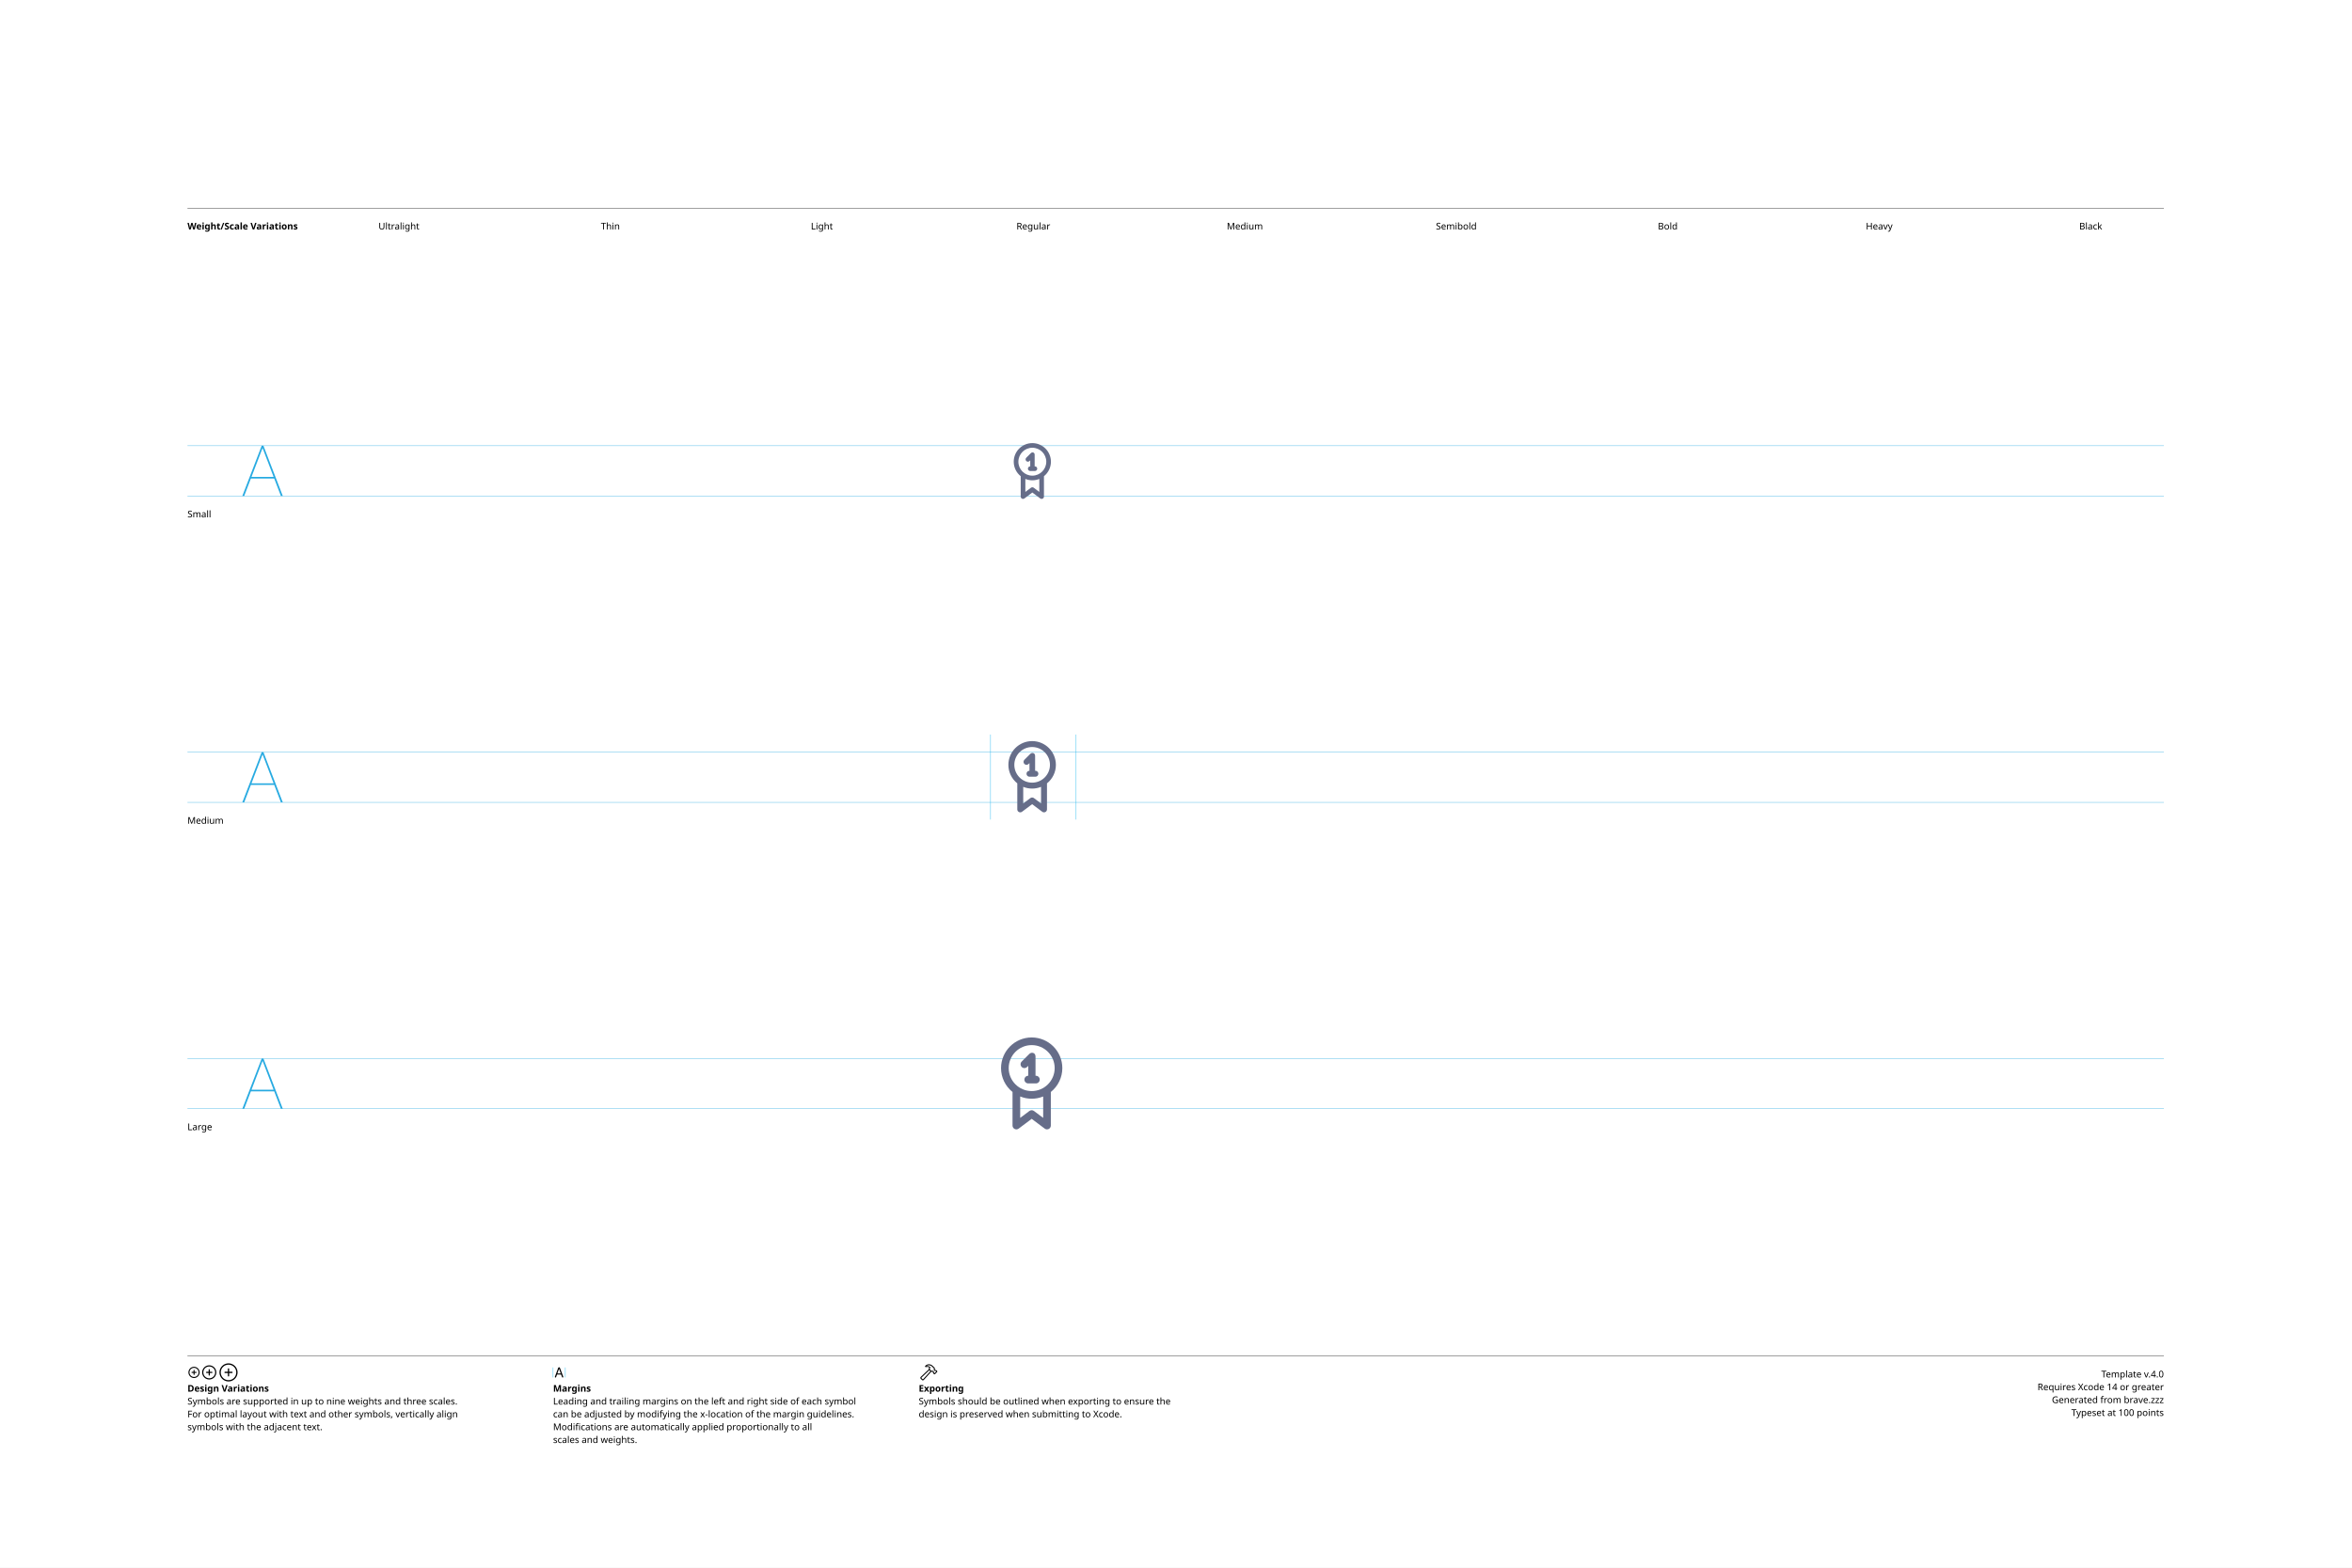
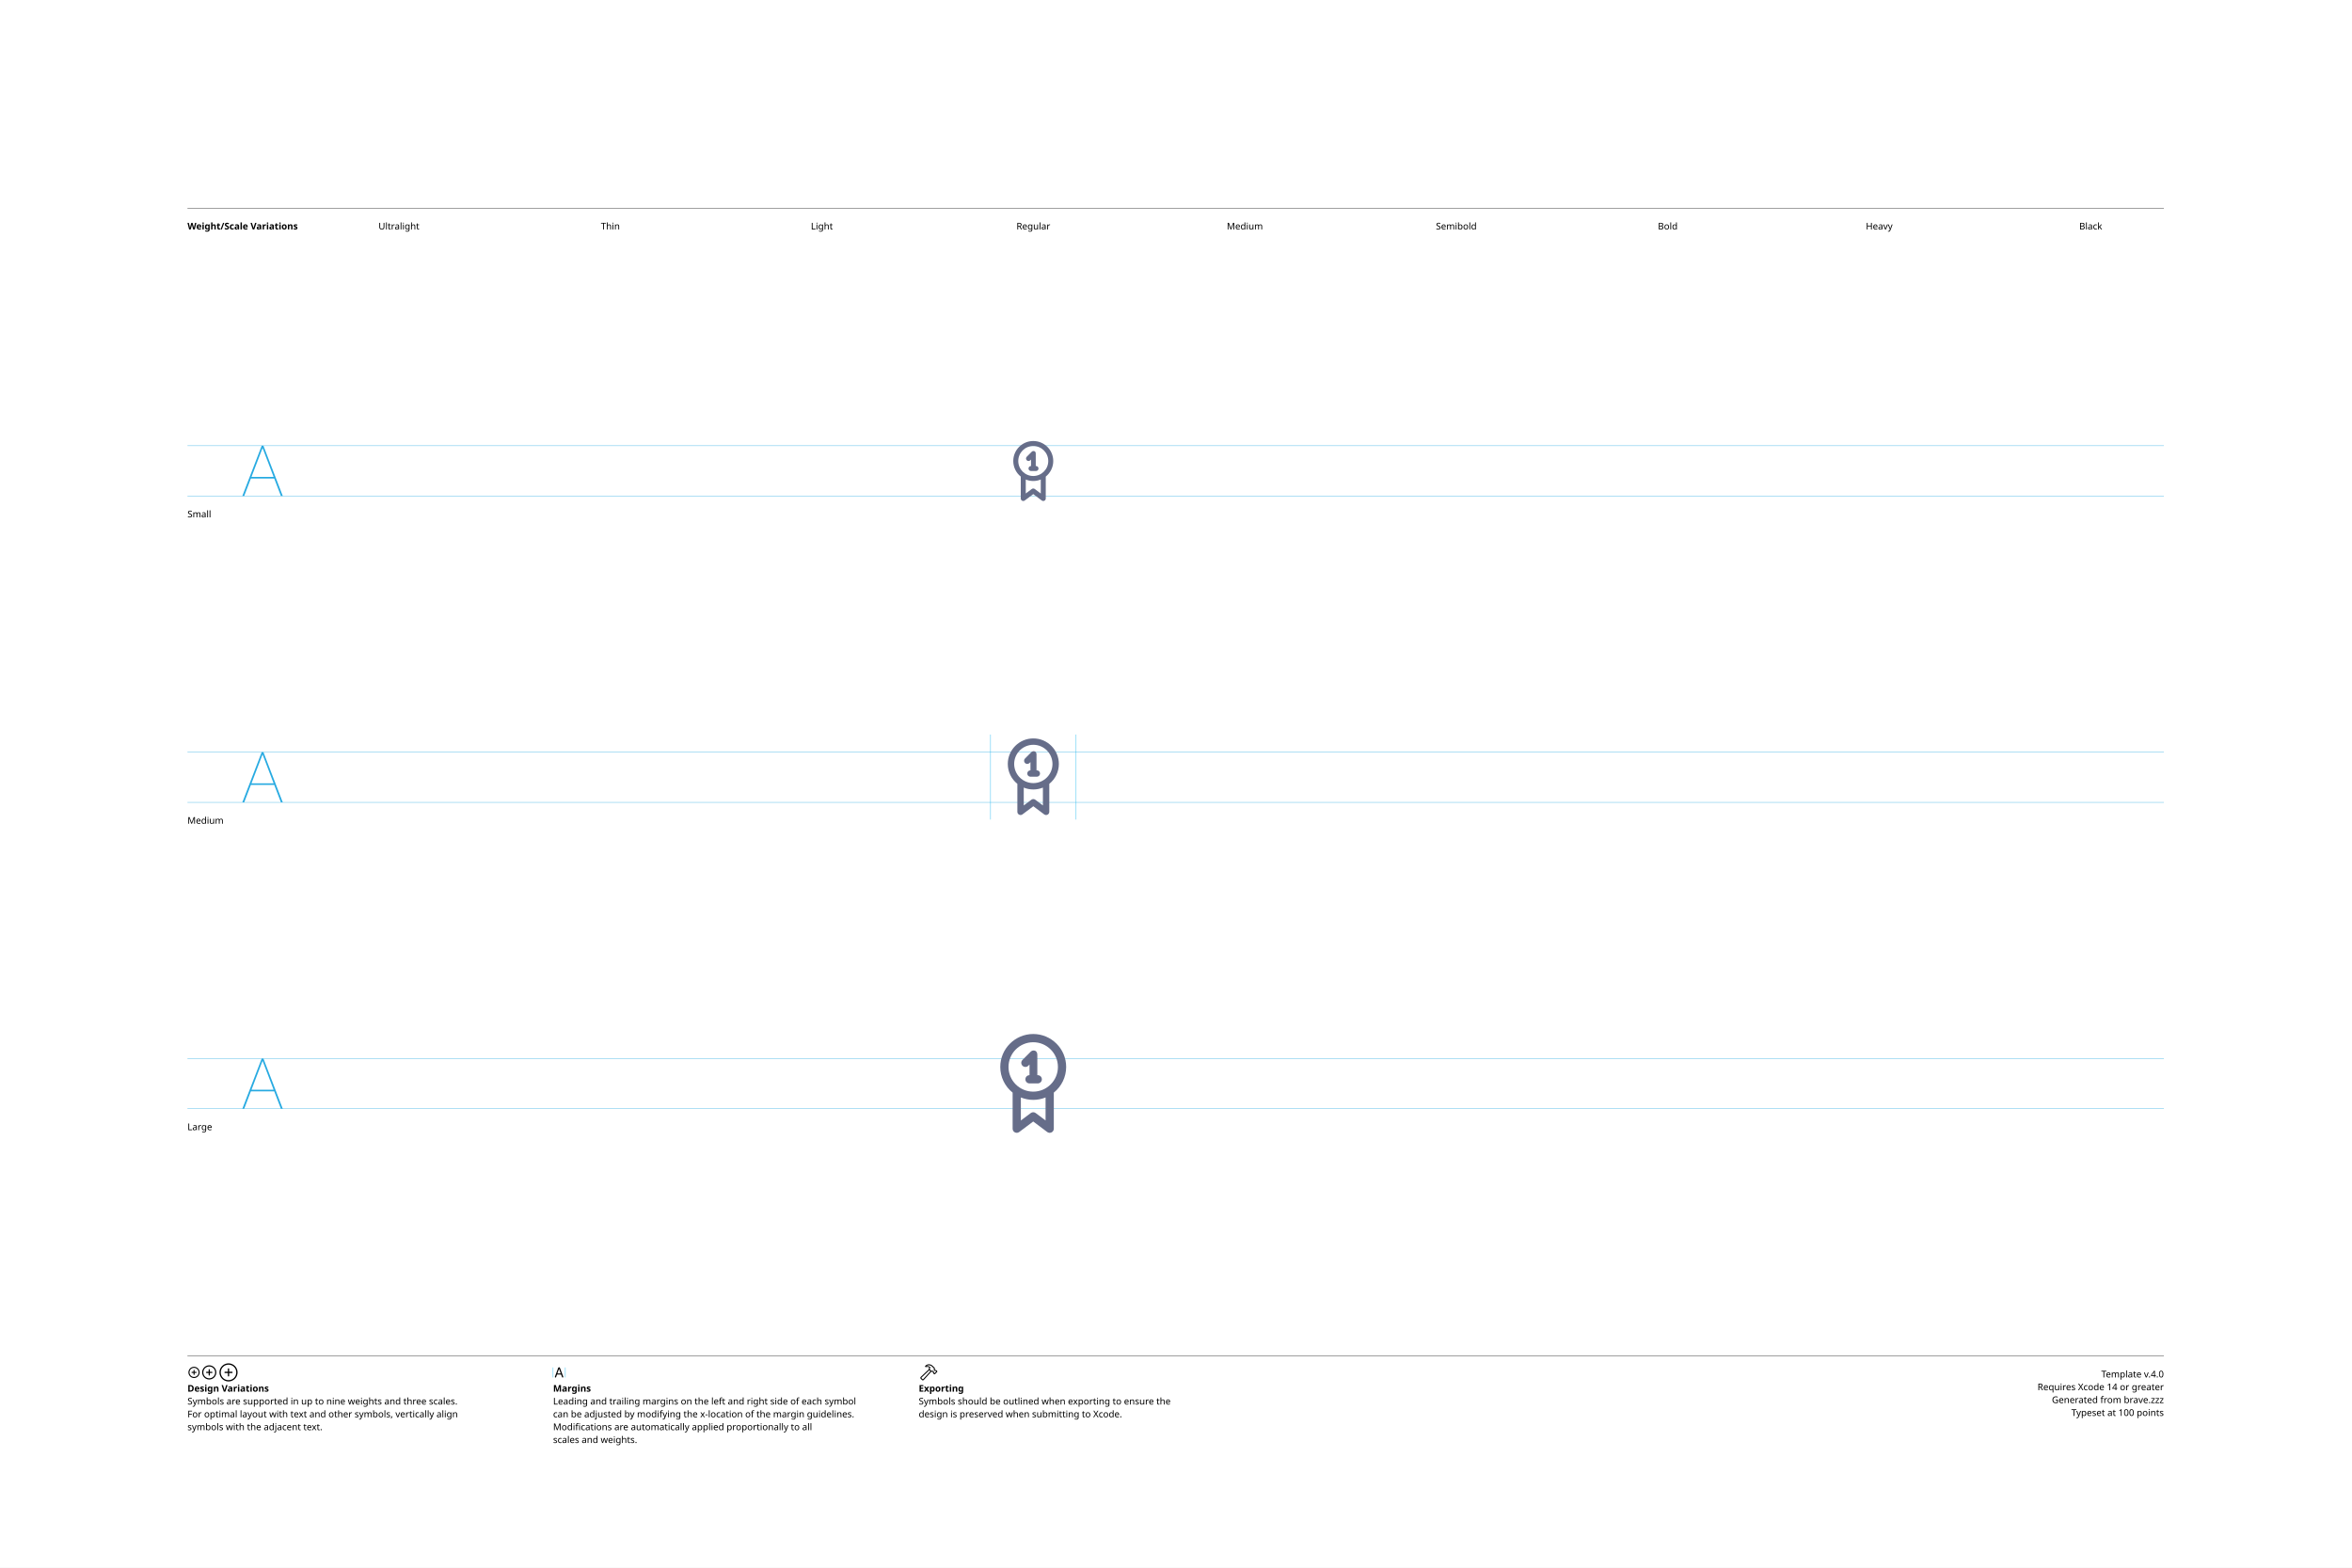
<svg xmlns="http://www.w3.org/2000/svg" version="1.1" width="3300" height="2200">
  <g id="Notes">
    <rect height="2200" id="artboard" style="fill:white;opacity:1" width="3300" x="0" y="0" />
    <line style="fill:none;stroke:black;opacity:1;stroke-width:0.5;" x1="263" x2="3036" y1="292" y2="292" />
    <text style="stroke:none;fill:black;font-family:sans-serif;font-size:13;font-weight:bold;" transform="matrix(1 0 0 1 263 322)">Weight/Scale Variations</text>
    <text style="stroke:none;fill:black;font-family:sans-serif;font-size:13;text-anchor:middle;" transform="matrix(1 0 0 1 559.711 322)">Ultralight</text>
    <text style="stroke:none;fill:black;font-family:sans-serif;font-size:13;text-anchor:middle;" transform="matrix(1 0 0 1 856.422 322)">Thin</text>
    <text style="stroke:none;fill:black;font-family:sans-serif;font-size:13;text-anchor:middle;" transform="matrix(1 0 0 1 1153.13 322)">Light</text>
    <text style="stroke:none;fill:black;font-family:sans-serif;font-size:13;text-anchor:middle;" transform="matrix(1 0 0 1 1449.84 322)">Regular</text>
    <text style="stroke:none;fill:black;font-family:sans-serif;font-size:13;text-anchor:middle;" transform="matrix(1 0 0 1 1746.56 322)">Medium</text>
    <text style="stroke:none;fill:black;font-family:sans-serif;font-size:13;text-anchor:middle;" transform="matrix(1 0 0 1 2043.27 322)">Semibold</text>
    <text style="stroke:none;fill:black;font-family:sans-serif;font-size:13;text-anchor:middle;" transform="matrix(1 0 0 1 2339.98 322)">Bold</text>
    <text style="stroke:none;fill:black;font-family:sans-serif;font-size:13;text-anchor:middle;" transform="matrix(1 0 0 1 2636.69 322)">Heavy</text>
    <text style="stroke:none;fill:black;font-family:sans-serif;font-size:13;text-anchor:middle;" transform="matrix(1 0 0 1 2933.4 322)">Black</text>
    <line style="fill:none;stroke:black;opacity:1;stroke-width:0.5;" x1="263" x2="3036" y1="1903" y2="1903" />
    <g transform="matrix(1 0 0 1 263 1933)">
      <path d="M9.248 0.83C13.555 0.83 17.139-2.744 17.139-7.051C17.139-11.357 13.545-14.932 9.238-14.932C4.941-14.932 1.367-11.357 1.367-7.051C1.367-2.744 4.951 0.83 9.248 0.83ZM9.248-0.654C5.703-0.654 2.871-3.496 2.871-7.051C2.871-10.605 5.693-13.447 9.238-13.447C12.793-13.447 15.645-10.605 15.645-7.051C15.645-3.496 12.803-0.654 9.248-0.654ZM5.654-7.051C5.654-6.621 5.957-6.328 6.406-6.328L8.506-6.328L8.506-4.209C8.506-3.77 8.799-3.467 9.229-3.467C9.678-3.467 9.971-3.77 9.971-4.209L9.971-6.328L12.09-6.328C12.529-6.328 12.832-6.621 12.832-7.051C12.832-7.49 12.529-7.793 12.09-7.793L9.971-7.793L9.971-9.902C9.971-10.352 9.678-10.654 9.229-10.654C8.799-10.654 8.506-10.352 8.506-9.902L8.506-7.793L6.406-7.793C5.957-7.793 5.654-7.49 5.654-7.051Z" />
    </g>
    <g transform="matrix(1 0 0 1 281.867 1933)">
      <path d="M11.709 2.91C17.158 2.91 21.67-1.611 21.67-7.051C21.67-12.5 17.148-17.012 11.699-17.012C6.26-17.012 1.748-12.5 1.748-7.051C1.748-1.611 6.27 2.91 11.709 2.91ZM11.709 1.25C7.1 1.25 3.418-2.441 3.418-7.051C3.418-11.66 7.09-15.352 11.699-15.352C16.309-15.352 20.01-11.66 20.01-7.051C20.01-2.441 16.318 1.25 11.709 1.25ZM7.178-7.051C7.178-6.572 7.51-6.25 8.008-6.25L10.879-6.25L10.879-3.369C10.879-2.881 11.211-2.539 11.69-2.539C12.178-2.539 12.52-2.871 12.52-3.369L12.52-6.25L15.4-6.25C15.889-6.25 16.23-6.572 16.23-7.051C16.23-7.539 15.889-7.881 15.4-7.881L12.52-7.881L12.52-10.752C12.52-11.25 12.178-11.592 11.69-11.592C11.211-11.592 10.879-11.25 10.879-10.752L10.879-7.881L8.008-7.881C7.51-7.881 7.178-7.539 7.178-7.051Z" />
    </g>
    <g transform="matrix(1 0 0 1 305.646 1933)">
      <path d="M14.971 5.664C21.934 5.664 27.695-0.098 27.695-7.051C27.695-14.014 21.924-19.775 14.961-19.775C8.008-19.775 2.256-14.014 2.256-7.051C2.256-0.098 8.018 5.664 14.971 5.664ZM14.971 3.848C8.936 3.848 4.082-1.016 4.082-7.051C4.082-13.096 8.926-17.949 14.961-17.949C21.006-17.949 25.869-13.096 25.869-7.051C25.869-1.016 21.016 3.848 14.971 3.848ZM9.199-7.051C9.199-6.533 9.57-6.172 10.117-6.172L14.062-6.172L14.062-2.217C14.062-1.68 14.434-1.299 14.951-1.299C15.488-1.299 15.859-1.67 15.859-2.217L15.859-6.172L19.814-6.172C20.352-6.172 20.732-6.533 20.732-7.051C20.732-7.598 20.361-7.969 19.814-7.969L15.859-7.969L15.859-11.914C15.859-12.461 15.488-12.842 14.951-12.842C14.434-12.842 14.062-12.461 14.062-11.914L14.062-7.969L10.117-7.969C9.57-7.969 9.199-7.598 9.199-7.051Z" />
    </g>
    <text style="stroke:none;fill:black;font-family:sans-serif;font-size:13;font-weight:bold;" transform="matrix(1 0 0 1 263 1953)">Design Variations</text>
    <text style="stroke:none;fill:black;font-family:sans-serif;font-size:13;" transform="matrix(1 0 0 1 263 1971)">Symbols are supported in up to nine weights and three scales.</text>
    <text style="stroke:none;fill:black;font-family:sans-serif;font-size:13;" transform="matrix(1 0 0 1 263 1989)">For optimal layout with text and other symbols, vertically align</text>
    <text style="stroke:none;fill:black;font-family:sans-serif;font-size:13;" transform="matrix(1 0 0 1 263 2007)">symbols with the adjacent text.</text>
    <line style="fill:none;stroke:#00AEEF;stroke-width:0.5;opacity:1.0;" x1="776" x2="776" y1="1919" y2="1933" />
    <g transform="matrix(1 0 0 1 776 1933)">
      <path d="M3.311 0.156C3.828 0.156 4.082-0.039 4.268-0.586L5.527-4.033L11.289-4.033L12.549-0.586C12.734-0.039 12.988 0.156 13.496 0.156C14.014 0.156 14.346-0.156 14.346-0.645C14.346-0.811 14.316-0.967 14.238-1.172L9.658-13.369C9.434-13.965 9.033-14.268 8.408-14.268C7.803-14.268 7.393-13.975 7.178-13.379L2.598-1.162C2.52-0.957 2.49-0.801 2.49-0.635C2.49-0.146 2.803 0.156 3.311 0.156ZM6.006-5.518L8.379-12.09L8.428-12.09L10.801-5.518Z" />
    </g>
    <line style="fill:none;stroke:#00AEEF;stroke-width:0.5;opacity:1.0;" x1="793.197" x2="793.197" y1="1919" y2="1933" />
    <text style="stroke:none;fill:black;font-family:sans-serif;font-size:13;font-weight:bold;" transform="matrix(1 0 0 1 776 1953)">Margins</text>
    <text style="stroke:none;fill:black;font-family:sans-serif;font-size:13;" transform="matrix(1 0 0 1 776 1971)">Leading and trailing margins on the left and right side of each symbol</text>
    <text style="stroke:none;fill:black;font-family:sans-serif;font-size:13;" transform="matrix(1 0 0 1 776 1989)">can be adjusted by modifying the x-location of the margin guidelines.</text>
    <text style="stroke:none;fill:black;font-family:sans-serif;font-size:13;" transform="matrix(1 0 0 1 776 2007)">Modifications are automatically applied proportionally to all</text>
    <text style="stroke:none;fill:black;font-family:sans-serif;font-size:13;" transform="matrix(1 0 0 1 776 2025)">scales and weights.</text>
    <g transform="matrix(1 0 0 1 1289 1933)">
      <path d="M2.842 1.865L4.541 3.574C5.4 4.443 6.387 4.385 7.314 3.359L18.008-8.428L17.041-9.404L6.426 2.275C6.074 2.676 5.742 2.773 5.273 2.305L4.102 1.143C3.633 0.684 3.74 0.342 4.141-0.02L15.615-10.82L14.639-11.787L3.047-0.898C2.061 0.02 1.982 0.996 2.842 1.865ZM9.258-16.328C8.838-15.918 8.809-15.342 9.043-14.951C9.277-14.59 9.736-14.355 10.381-14.521C11.846-14.863 13.369-14.922 14.795-13.984L14.209-12.529C13.867-11.699 14.043-11.113 14.58-10.566L16.875-8.252C17.363-7.764 17.773-7.744 18.34-7.842L19.404-8.037L20.068-7.363L20.029-6.807C19.99-6.309 20.117-5.928 20.605-5.449L21.367-4.707C21.846-4.229 22.461-4.199 22.93-4.668L25.84-7.588C26.309-8.057 26.289-8.652 25.811-9.131L25.039-9.893C24.561-10.371 24.189-10.527 23.711-10.488L23.135-10.44L22.49-11.074L22.734-12.197C22.861-12.764 22.705-13.203 22.119-13.789L19.922-15.977C16.582-19.297 12.148-19.219 9.258-16.328ZM10.752-15.957C13.184-17.734 16.475-17.432 18.701-15.205L21.133-12.793C21.367-12.559 21.406-12.373 21.338-12.031L21.016-10.547L22.52-9.062L23.506-9.121C23.76-9.131 23.838-9.111 24.033-8.916L24.609-8.34L22.168-5.898L21.592-6.475C21.396-6.67 21.367-6.748 21.377-7.012L21.445-7.988L19.951-9.473L18.428-9.219C18.105-9.15 17.959-9.18 17.715-9.414L15.713-11.416C15.459-11.65 15.43-11.816 15.586-12.188L16.465-14.277C14.902-15.732 12.871-16.357 10.84-15.762C10.684-15.723 10.625-15.85 10.752-15.957Z" />
    </g>
    <text style="stroke:none;fill:black;font-family:sans-serif;font-size:13;font-weight:bold;" transform="matrix(1 0 0 1 1289 1953)">Exporting</text>
    <text style="stroke:none;fill:black;font-family:sans-serif;font-size:13;" transform="matrix(1 0 0 1 1289 1971)">Symbols should be outlined when exporting to ensure the</text>
    <text style="stroke:none;fill:black;font-family:sans-serif;font-size:13;" transform="matrix(1 0 0 1 1289 1989)">design is preserved when submitting to Xcode.</text>
    <text id="template-version" style="stroke:none;fill:black;font-family:sans-serif;font-size:13;text-anchor:end;" transform="matrix(1 0 0 1 3036 1933)">Template v.4.0</text>
    <text style="stroke:none;fill:black;font-family:sans-serif;font-size:13;text-anchor:end;" transform="matrix(1 0 0 1 3036 1951)">Requires Xcode 14 or greater</text>
    <text id="descriptive-name" style="stroke:none;fill:black;font-family:sans-serif;font-size:13;text-anchor:end;" transform="matrix(1 0 0 1 3036 1969)">Generated from brave.zzz</text>
    <text style="stroke:none;fill:black;font-family:sans-serif;font-size:13;text-anchor:end;" transform="matrix(1 0 0 1 3036 1987)">Typeset at 100 points</text>
    <text style="stroke:none;fill:black;font-family:sans-serif;font-size:13;" transform="matrix(1 0 0 1 263 726)">Small</text>
    <text style="stroke:none;fill:black;font-family:sans-serif;font-size:13;" transform="matrix(1 0 0 1 263 1156)">Medium</text>
    <text style="stroke:none;fill:black;font-family:sans-serif;font-size:13;" transform="matrix(1 0 0 1 263 1586)">Large</text>
  </g>
  <g id="Guides">
    <g id="H-reference" style="fill:#27AAE1;stroke:none;" transform="matrix(1 0 0 1 339 696)">
      <path d="M0.994 0L3.638 0L29.328-67.132L30.03-67.132L30.03-70.459L28.123-70.459ZM11.688-24.48L46.981-24.48L46.231-26.729L12.438-26.729ZM55.12 0L57.764 0L30.638-70.459L29.433-70.459L29.433-67.132Z" />
    </g>
    <line id="Baseline-S" style="fill:none;stroke:#27AAE1;opacity:1;stroke-width:0.5;" x1="263" x2="3036" y1="696" y2="696" />
    <line id="Capline-S" style="fill:none;stroke:#27AAE1;opacity:1;stroke-width:0.5;" x1="263" x2="3036" y1="625.541" y2="625.541" />
    <g id="H-reference" style="fill:#27AAE1;stroke:none;" transform="matrix(1 0 0 1 339 1126)">
      <path d="M0.994 0L3.638 0L29.328-67.132L30.03-67.132L30.03-70.459L28.123-70.459ZM11.688-24.48L46.981-24.48L46.231-26.729L12.438-26.729ZM55.12 0L57.764 0L30.638-70.459L29.433-70.459L29.433-67.132Z" />
    </g>
    <line id="Baseline-M" style="fill:none;stroke:#27AAE1;opacity:1;stroke-width:0.5;" x1="263" x2="3036" y1="1126" y2="1126" />
    <line id="Capline-M" style="fill:none;stroke:#27AAE1;opacity:1;stroke-width:0.5;" x1="263" x2="3036" y1="1055.54" y2="1055.54" />
    <g id="H-reference" style="fill:#27AAE1;stroke:none;" transform="matrix(1 0 0 1 339 1556)">
      <path d="M0.994 0L3.638 0L29.328-67.132L30.03-67.132L30.03-70.459L28.123-70.459ZM11.688-24.48L46.981-24.48L46.231-26.729L12.438-26.729ZM55.12 0L57.764 0L30.638-70.459L29.433-70.459L29.433-67.132Z" />
    </g>
    <line id="Baseline-L" style="fill:none;stroke:#27AAE1;opacity:1;stroke-width:0.5;" x1="263" x2="3036" y1="1556" y2="1556" />
    <line id="Capline-L" style="fill:none;stroke:#27AAE1;opacity:1;stroke-width:0.5;" x1="263" x2="3036" y1="1485.54" y2="1485.54" />
    <line id="left-margin-Regular-M" style="fill:none;stroke:#00AEEF;stroke-width:0.5;opacity:1.0;" x1="1389.82" x2="1389.82" y1="1030.79" y2="1150.12" />
    <line id="right-margin-Regular-M" style="fill:none;stroke:#00AEEF;stroke-width:0.5;opacity:1.0;" x1="1509.87" x2="1509.87" y1="1030.79" y2="1150.12" />
  </g>
  <g id="Symbols">
    <g id="Regular-L" transform="matrix(6.45 0 0 6.45 1372.267 1443)">
      <defs>
        <clipPath id="clip-1">
          <rect x="0" y="0" width="24" height="24" fill="none" fill-rule="nonzero" />
        </clipPath>
      </defs>
      <g clip-path="url(#clip-1)" fill="none" fill-rule="none" stroke="none" stroke-width="1" stroke-linecap="butt" stroke-linejoin="miter" stroke-miterlimit="10" stroke-dasharray="" stroke-dashoffset="0" font-family="none" font-weight="none" font-size="none" text-anchor="none" style="mix-blend-mode: normal">
-         <path d="M15.833,13.862v7.305c-0,0.316 -0.178,0.604 -0.461,0.745c-0.282,0.141 -0.62,0.11 -0.872,-0.079l-2.833,-2.125l-2.834,2.125c-0.252,0.19 -0.59,0.221 -0.873,0.08c-0.283,-0.141 -0.461,-0.43 -0.46,-0.746v-7.305c-1.579,-1.262 -2.499,-3.173 -2.5,-5.195c0.004,-3.68 2.987,-6.663 6.667,-6.667c3.68,0.004 6.662,2.987 6.666,6.667c-0.001,2.022 -0.921,3.933 -2.5,5.195zM9.167,19.5l2,-1.5c0.297,-0.221 0.703,-0.221 1,0l2,1.5v-4.658c-1.603,0.653 -3.397,0.653 -5,0zM11.667,3.666c-2.758,0 -5,2.243 -5,5c0,2.757 2.242,5 5,5c2.757,0 5,-2.243 5,-5c0,-2.757 -2.243,-5 -5,-5zM12.583,12h-1.666c-0.46,0 -0.834,-0.373 -0.834,-0.834c0,-0.46 0.373,-0.834 0.834,-0.834v-2.155l-0.245,0.244c-0.325,0.325 -0.853,0.325 -1.178,0c-0.325,-0.325 -0.325,-0.853 0,-1.178l1.667,-1.667c0.238,-0.238 0.596,-0.309 0.907,-0.181c0.312,0.13 0.432,0.467 0.432,0.804v4.133h0.083c0.46,0 0.834,0.373 0.834,0.834c0,0.46 -0.373,0.834 -0.834,0.834z" fill="#666d89" fill-rule="nonzero" />
+         <path d="M16.48,14.002v7.852c0.001,0.34 -0.191,0.651 -0.495,0.803c-0.304,0.152 -0.668,0.119 -0.939,-0.086l-3.046,-2.285l-3.046,2.285c-0.271,0.204 -0.635,0.237 -0.938,0.085c-0.304,-0.152 -0.495,-0.463 -0.495,-0.802v-7.852c-1.698,-1.357 -2.687,-3.412 -2.688,-5.585c0,-3.953 3.217,-7.167 7.167,-7.167c3.957,0.004 7.163,3.21 7.167,7.167c-0.001,2.173 -0.99,4.228 -2.688,5.585zM9.313,20.062l2.15,-1.612c0.319,-0.238 0.756,-0.238 1.075,0l2.15,1.613v-5.008c-1.723,0.702 -3.652,0.702 -5.375,0v5.008zM12,3.041c-2.968,0.003 -5.372,2.408 -5.375,5.376c0.004,2.967 2.408,5.37 5.375,5.373c2.967,-0.003 5.372,-2.407 5.375,-5.374c-0.003,-2.968 -2.407,-5.373 -5.375,-5.376zM12.986,12h-1.792c-0.495,0 -0.896,-0.401 -0.896,-0.896c0,-0.495 0.401,-0.896 0.896,-0.896v-2.317l-0.263,0.262c-0.35,0.35 -0.916,0.35 -1.266,0c-0.35,-0.35 -0.35,-0.916 0,-1.266l1.791,-1.792c0.256,-0.256 0.641,-0.333 0.976,-0.194c0.335,0.139 0.464,0.502 0.464,0.864v4.443h0.09c0.495,0 0.896,0.401 0.896,0.896c0,0.495 -0.401,0.896 -0.896,0.896z" fill="#666d89" fill-rule="nonzero" />
      </g>
    </g>
    <g id="Regular-M" transform="matrix(5 0 0 5 1389.82 1030)">
      <defs>
        <clipPath id="clip-1">
          <rect x="0" y="0" width="24" height="24" fill="none" fill-rule="nonzero" />
        </clipPath>
      </defs>
      <g clip-path="url(#clip-1)" fill="none" fill-rule="none" stroke="none" stroke-width="1" stroke-linecap="butt" stroke-linejoin="miter" stroke-miterlimit="10" stroke-dasharray="" stroke-dashoffset="0" font-family="none" font-weight="none" font-size="none" text-anchor="none" style="mix-blend-mode: normal">
-         <path d="M15.833,13.862v7.305c-0,0.316 -0.178,0.604 -0.461,0.745c-0.282,0.141 -0.62,0.11 -0.872,-0.079l-2.833,-2.125l-2.834,2.125c-0.252,0.19 -0.59,0.221 -0.873,0.08c-0.283,-0.141 -0.461,-0.43 -0.46,-0.746v-7.305c-1.579,-1.262 -2.499,-3.173 -2.5,-5.195c0.004,-3.68 2.987,-6.663 6.667,-6.667c3.68,0.004 6.662,2.987 6.666,6.667c-0.001,2.022 -0.921,3.933 -2.5,5.195zM9.167,19.5l2,-1.5c0.297,-0.221 0.703,-0.221 1,0l2,1.5v-4.658c-1.603,0.653 -3.397,0.653 -5,0zM11.667,3.666c-2.758,0 -5,2.243 -5,5c0,2.757 2.242,5 5,5c2.757,0 5,-2.243 5,-5c0,-2.757 -2.243,-5 -5,-5zM12.583,12h-1.666c-0.46,0 -0.834,-0.373 -0.834,-0.834c0,-0.46 0.373,-0.834 0.834,-0.834v-2.155l-0.245,0.244c-0.325,0.325 -0.853,0.325 -1.178,0c-0.325,-0.325 -0.325,-0.853 0,-1.178l1.667,-1.667c0.238,-0.238 0.596,-0.309 0.907,-0.181c0.312,0.13 0.432,0.467 0.432,0.804v4.133h0.083c0.46,0 0.834,0.373 0.834,0.834c0,0.46 -0.373,0.834 -0.834,0.834z" fill="#666d89" fill-rule="nonzero" />
+         <path d="M16.48,14.002v7.852c0.001,0.34 -0.191,0.651 -0.495,0.803c-0.304,0.152 -0.668,0.119 -0.939,-0.086l-3.046,-2.285l-3.046,2.285c-0.271,0.204 -0.635,0.237 -0.938,0.085c-0.304,-0.152 -0.495,-0.463 -0.495,-0.802v-7.852c-1.698,-1.357 -2.687,-3.412 -2.688,-5.585c0,-3.953 3.217,-7.167 7.167,-7.167c3.957,0.004 7.163,3.21 7.167,7.167c-0.001,2.173 -0.99,4.228 -2.688,5.585zM9.313,20.062l2.15,-1.612c0.319,-0.238 0.756,-0.238 1.075,0l2.15,1.613v-5.008c-1.723,0.702 -3.652,0.702 -5.375,0v5.008zM12,3.041c-2.968,0.003 -5.372,2.408 -5.375,5.376c0.004,2.967 2.408,5.37 5.375,5.373c2.967,-0.003 5.372,-2.407 5.375,-5.374c-0.003,-2.968 -2.407,-5.373 -5.375,-5.376zM12.986,12h-1.792c-0.495,0 -0.896,-0.401 -0.896,-0.896c0,-0.495 0.401,-0.896 0.896,-0.896v-2.317l-0.263,0.262c-0.35,0.35 -0.916,0.35 -1.266,0c-0.35,-0.35 -0.35,-0.916 0,-1.266l1.791,-1.792c0.256,-0.256 0.641,-0.333 0.976,-0.194c0.335,0.139 0.464,0.502 0.464,0.864v4.443h0.09c0.495,0 0.896,0.401 0.896,0.896c0,0.495 -0.401,0.896 -0.896,0.896z" fill="#666d89" fill-rule="nonzero" />
      </g>
    </g>
    <g id="Regular-S" transform="matrix(3.915 0 0 3.915 1402.75 614)">
      <defs>
        <clipPath id="clip-1">
          <rect x="0" y="0" width="24" height="24" fill="none" fill-rule="nonzero" />
        </clipPath>
      </defs>
      <g clip-path="url(#clip-1)" fill="none" fill-rule="none" stroke="none" stroke-width="1" stroke-linecap="butt" stroke-linejoin="miter" stroke-miterlimit="10" stroke-dasharray="" stroke-dashoffset="0" font-family="none" font-weight="none" font-size="none" text-anchor="none" style="mix-blend-mode: normal">
-         <path d="M15.833,13.862v7.305c-0,0.316 -0.178,0.604 -0.461,0.745c-0.282,0.141 -0.62,0.11 -0.872,-0.079l-2.833,-2.125l-2.834,2.125c-0.252,0.19 -0.59,0.221 -0.873,0.08c-0.283,-0.141 -0.461,-0.43 -0.46,-0.746v-7.305c-1.579,-1.262 -2.499,-3.173 -2.5,-5.195c0.004,-3.68 2.987,-6.663 6.667,-6.667c3.68,0.004 6.662,2.987 6.666,6.667c-0.001,2.022 -0.921,3.933 -2.5,5.195zM9.167,19.5l2,-1.5c0.297,-0.221 0.703,-0.221 1,0l2,1.5v-4.658c-1.603,0.653 -3.397,0.653 -5,0zM11.667,3.666c-2.758,0 -5,2.243 -5,5c0,2.757 2.242,5 5,5c2.757,0 5,-2.243 5,-5c0,-2.757 -2.243,-5 -5,-5zM12.583,12h-1.666c-0.46,0 -0.834,-0.373 -0.834,-0.834c0,-0.46 0.373,-0.834 0.834,-0.834v-2.155l-0.245,0.244c-0.325,0.325 -0.853,0.325 -1.178,0c-0.325,-0.325 -0.325,-0.853 0,-1.178l1.667,-1.667c0.238,-0.238 0.596,-0.309 0.907,-0.181c0.312,0.13 0.432,0.467 0.432,0.804v4.133h0.083c0.46,0 0.834,0.373 0.834,0.834c0,0.46 -0.373,0.834 -0.834,0.834z" fill="#666d89" fill-rule="nonzero" />
+         <path d="M16.48,14.002v7.852c0.001,0.34 -0.191,0.651 -0.495,0.803c-0.304,0.152 -0.668,0.119 -0.939,-0.086l-3.046,-2.285l-3.046,2.285c-0.271,0.204 -0.635,0.237 -0.938,0.085c-0.304,-0.152 -0.495,-0.463 -0.495,-0.802v-7.852c-1.698,-1.357 -2.687,-3.412 -2.688,-5.585c0,-3.953 3.217,-7.167 7.167,-7.167c3.957,0.004 7.163,3.21 7.167,7.167c-0.001,2.173 -0.99,4.228 -2.688,5.585zM9.313,20.062l2.15,-1.612c0.319,-0.238 0.756,-0.238 1.075,0l2.15,1.613v-5.008c-1.723,0.702 -3.652,0.702 -5.375,0v5.008zM12,3.041c-2.968,0.003 -5.372,2.408 -5.375,5.376c0.004,2.967 2.408,5.37 5.375,5.373c2.967,-0.003 5.372,-2.407 5.375,-5.374c-0.003,-2.968 -2.407,-5.373 -5.375,-5.376zM12.986,12h-1.792c-0.495,0 -0.896,-0.401 -0.896,-0.896c0,-0.495 0.401,-0.896 0.896,-0.896v-2.317l-0.263,0.262c-0.35,0.35 -0.916,0.35 -1.266,0c-0.35,-0.35 -0.35,-0.916 0,-1.266l1.791,-1.792c0.256,-0.256 0.641,-0.333 0.976,-0.194c0.335,0.139 0.464,0.502 0.464,0.864v4.443h0.09c0.495,0 0.896,0.401 0.896,0.896c0,0.495 -0.401,0.896 -0.896,0.896z" fill="#666d89" fill-rule="nonzero" />
      </g>
    </g>
  </g>
</svg>
